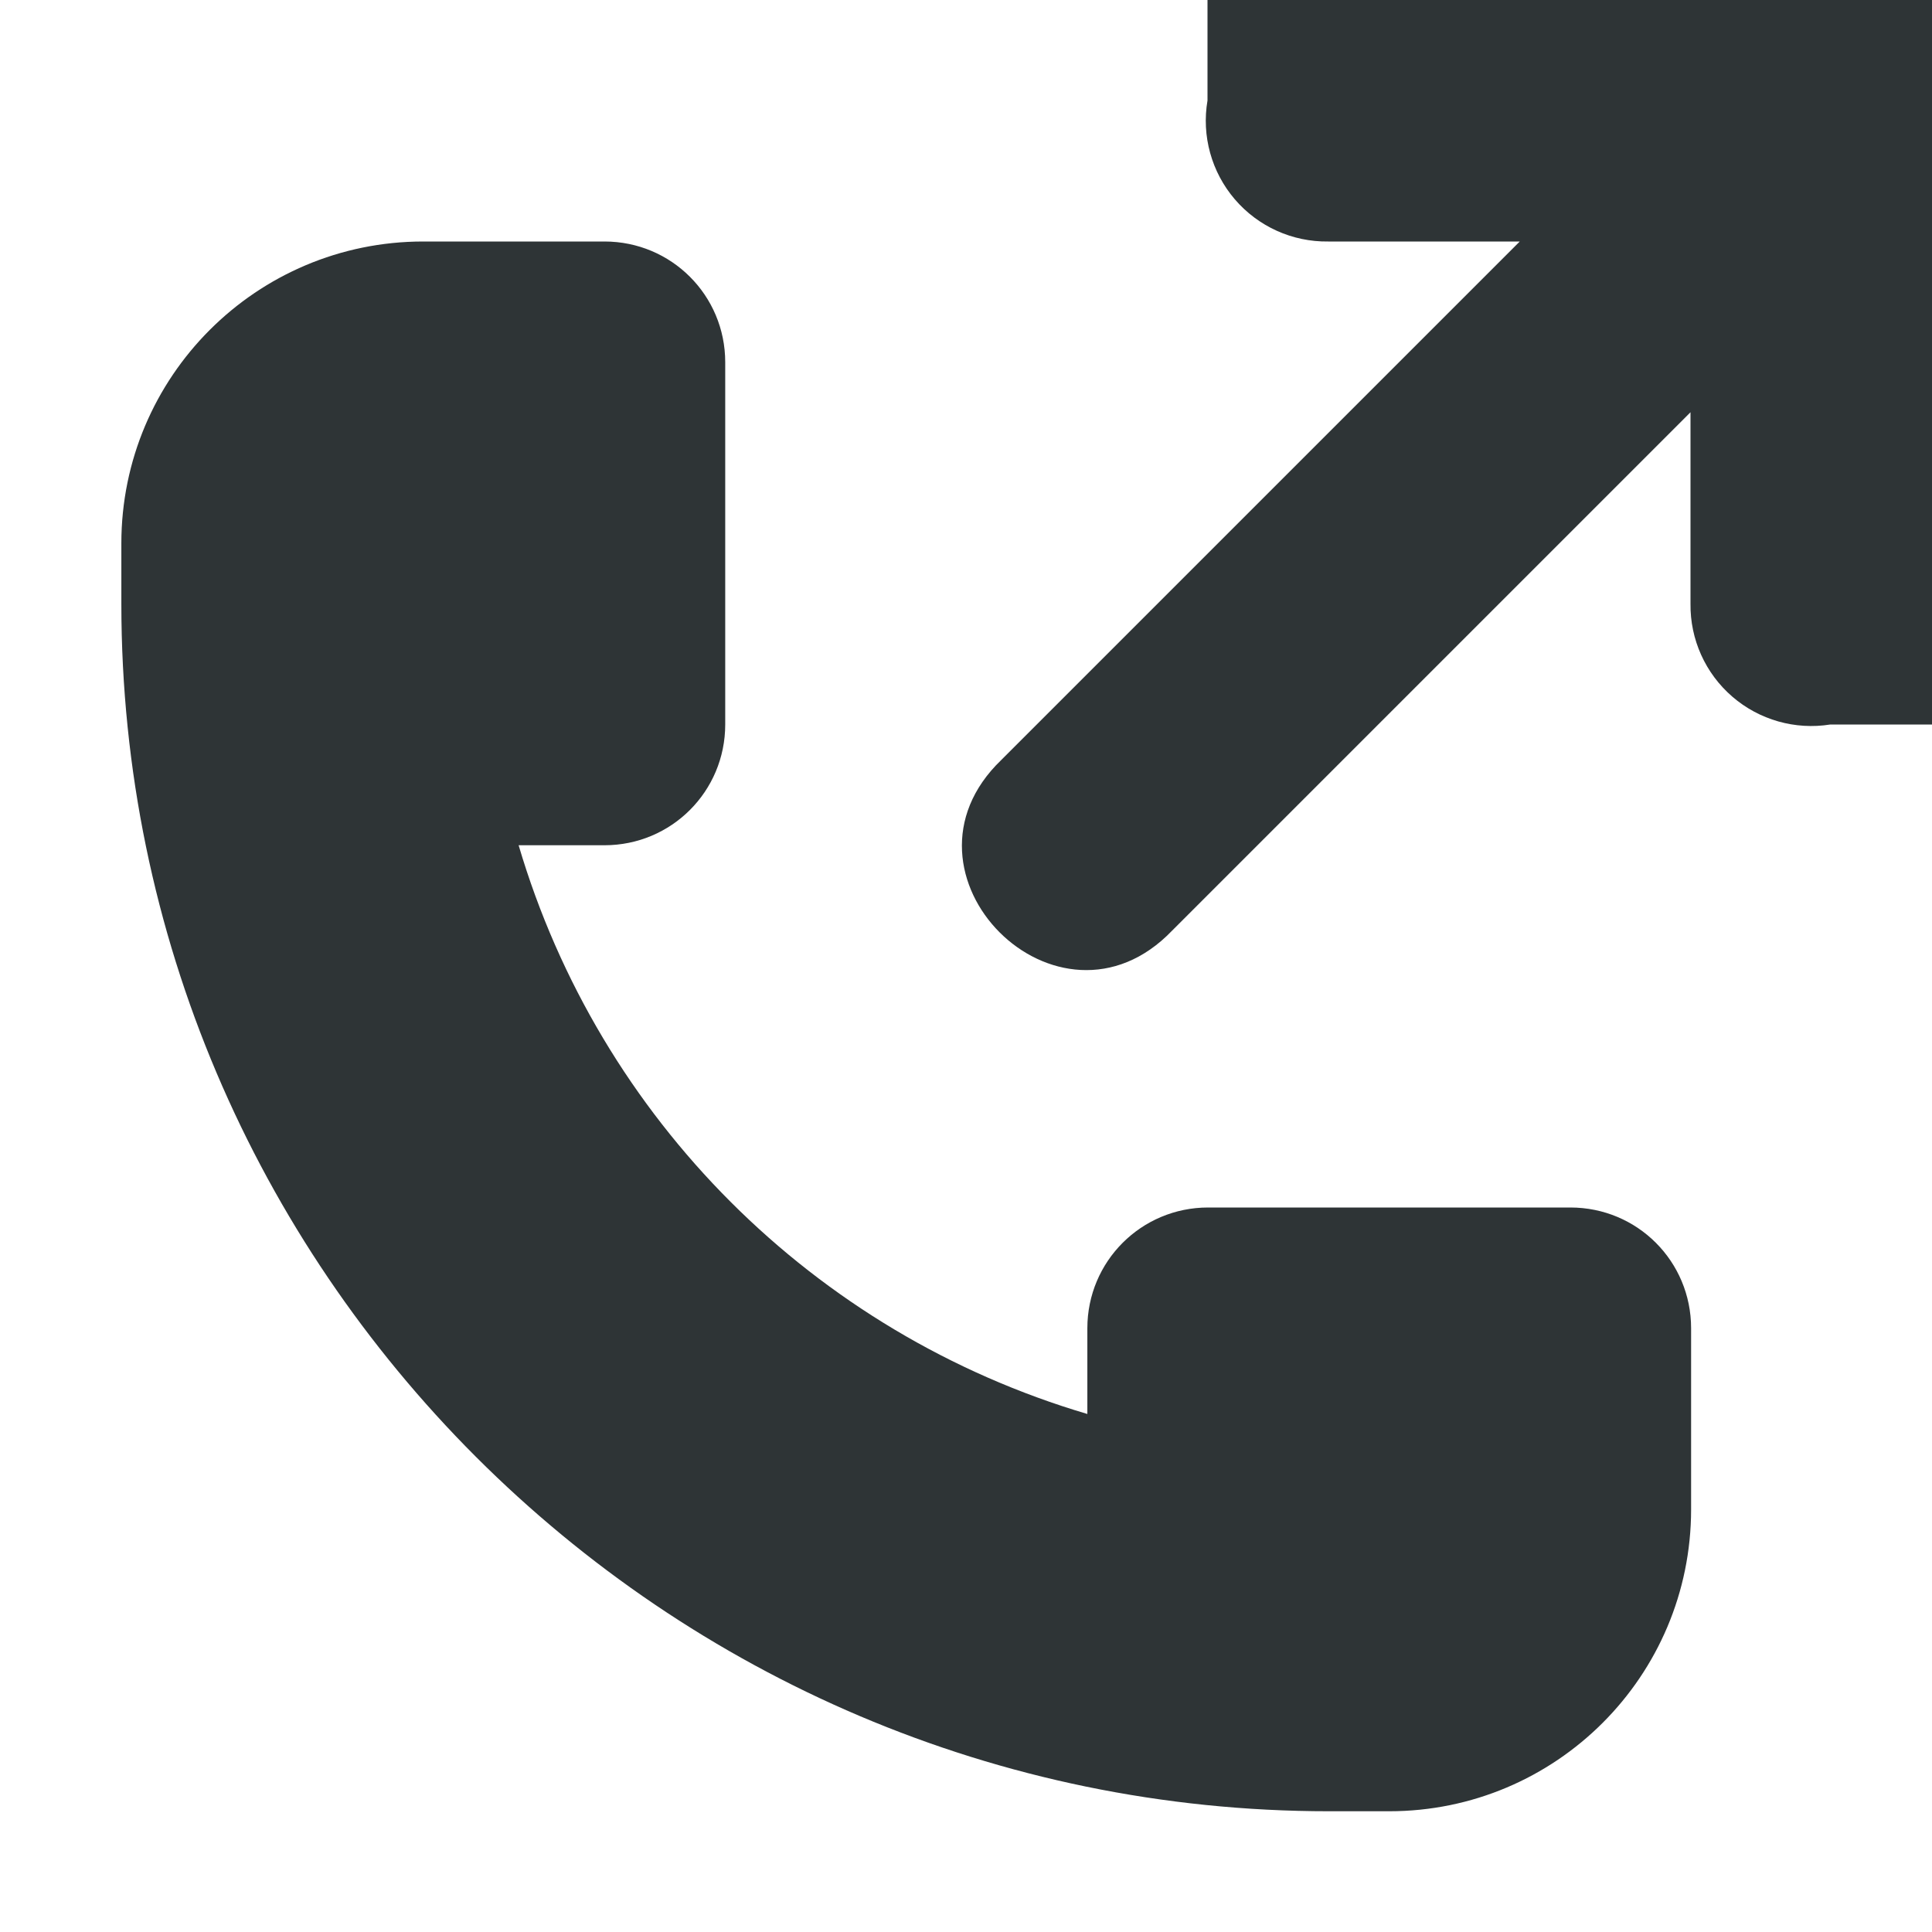
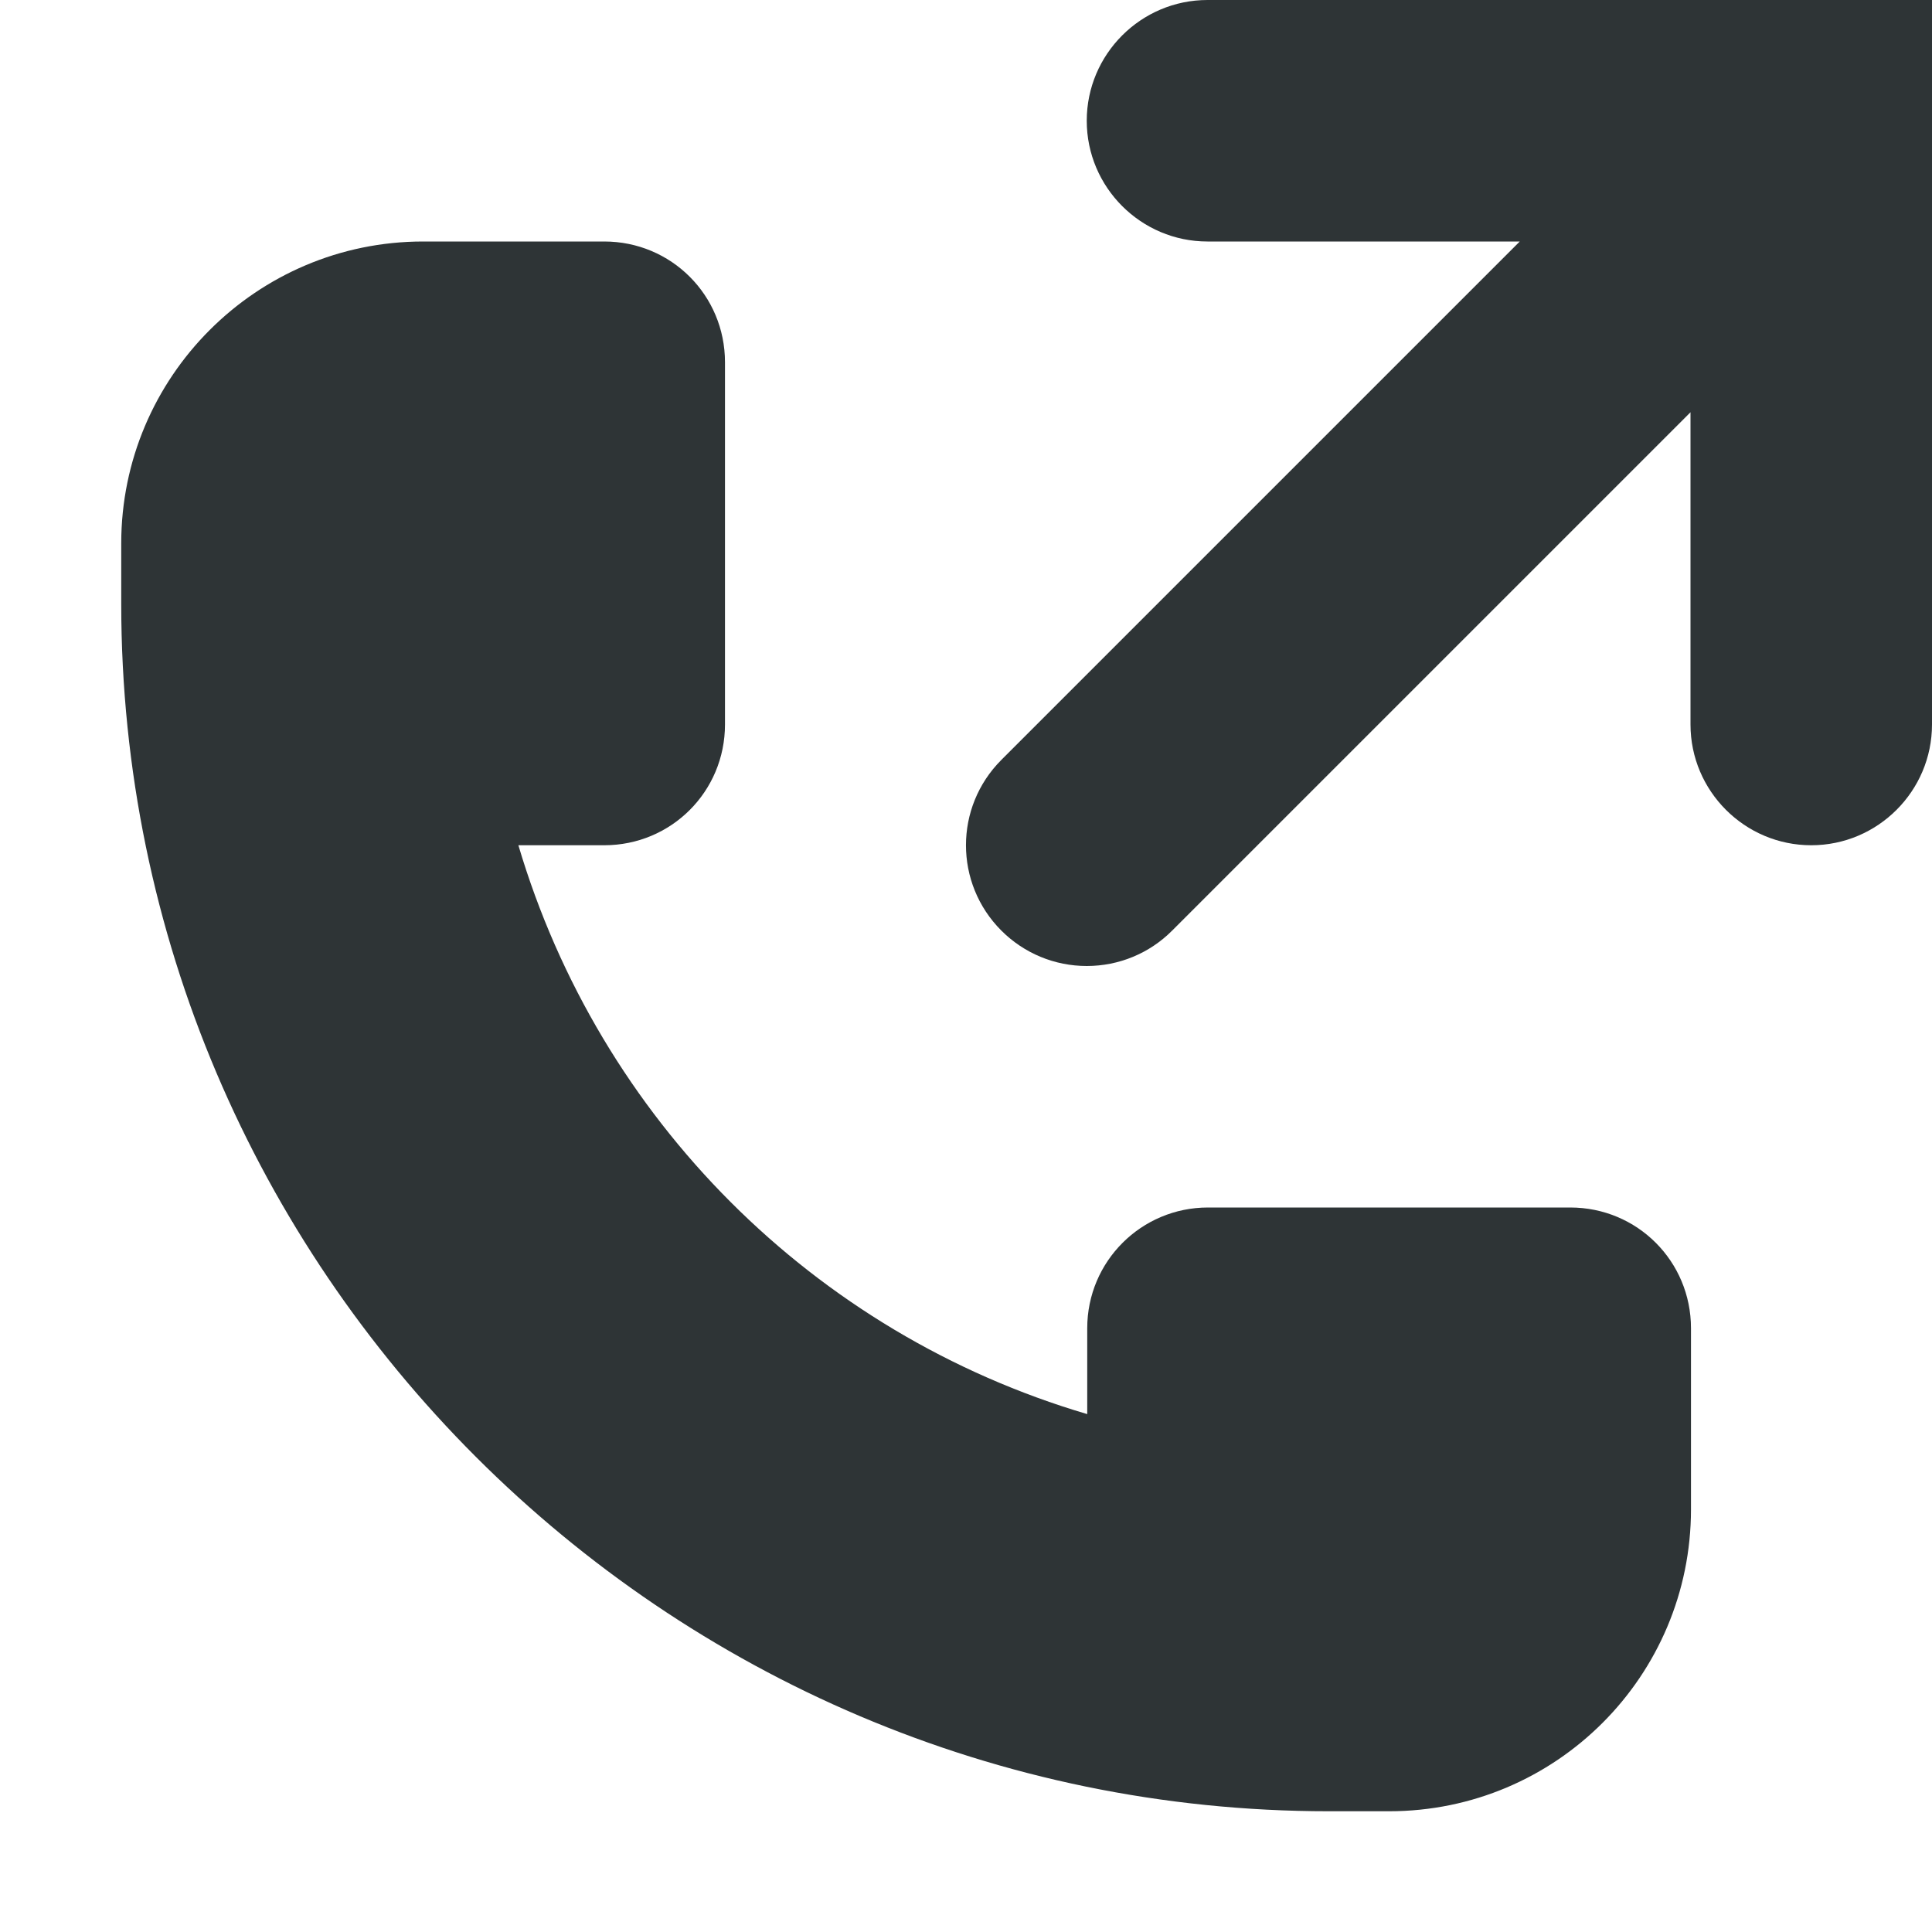
- <svg xmlns="http://www.w3.org/2000/svg" width="16" height="16">
-   <g color="#000" font-weight="400" font-family="sans-serif" fill="#2e3436">
-     <path d="M5.006 2c.554 0 1 .446 1 1v3c0 .554-.446 1-1 1h-.711a6.972 6.972 0 004.71 4.71V11c0-.554.447-1 1-1h3c.555 0 1 .446 1 1v1.5a2.5 2.5 0 01-2.5 2.5h-.5c-5.504 0-10-4.495-10-10v-.5a2.5 2.5 0 012.5-2.5z" style="line-height:normal;font-variant-ligatures:normal;font-variant-position:normal;font-variant-caps:normal;font-variant-numeric:normal;font-variant-alternates:normal;font-feature-settings:normal;text-indent:0;text-align:start;text-decoration-line:none;text-decoration-style:solid;text-decoration-color:#000;text-transform:none;text-orientation:mixed;shape-padding:0;isolation:auto;mix-blend-mode:normal;marker:none" overflow="visible" />
-     <path d="M11 0h-1v.832A1 1 0 0011 2h1.586L8.293 6.293c-.982.942.472 2.396 1.414 1.414L14 3.414V5a1 1 0 001.158 1H16V0z" style="line-height:normal;font-variant-ligatures:normal;font-variant-position:normal;font-variant-caps:normal;font-variant-numeric:normal;font-variant-alternates:normal;font-feature-settings:normal;text-indent:0;text-align:start;text-decoration-line:none;text-decoration-style:solid;text-decoration-color:#000;text-transform:none;text-orientation:mixed;shape-padding:0;isolation:auto;mix-blend-mode:normal;marker:none" overflow="visible" />
+ <svg xmlns="http://www.w3.org/2000/svg" height="16px" viewBox="0 0 16 16" width="16px">
+   <g fill="#2e3436">
+     <path d="m 5.004 2 c 0.555 0 1 0.445 1 1 v 3 c 0 0.555 -0.445 1 -1 1 h -0.711 c 0.672 2.266 2.445 4.043 4.711 4.711 v -0.711 c 0 -0.555 0.449 -1 1 -1 h 3 c 0.555 0 1 0.445 1 1 v 1.5 c 0 1.379 -1.117 2.5 -2.5 2.5 h -0.5 c -5.504 0 -10 -4.496 -10 -10 v -0.5 c 0 -1.379 1.121 -2.5 2.5 -2.5 z m 0 0" />
+     <path d="m 15 7 c 0.551 0 1 -0.449 1 -1 v -6 h -6 c -0.551 0 -1 0.449 -1 1 s 0.449 1 1 1 h 2.586 l -4.293 4.293 c -0.391 0.391 -0.391 1.023 0 1.414 c 0.188 0.188 0.441 0.293 0.707 0.293 s 0.52 -0.105 0.707 -0.293 l 4.293 -4.293 v 2.586 c 0 0.551 0.449 1 1 1 z m 0 0" />
  </g>
</svg>
